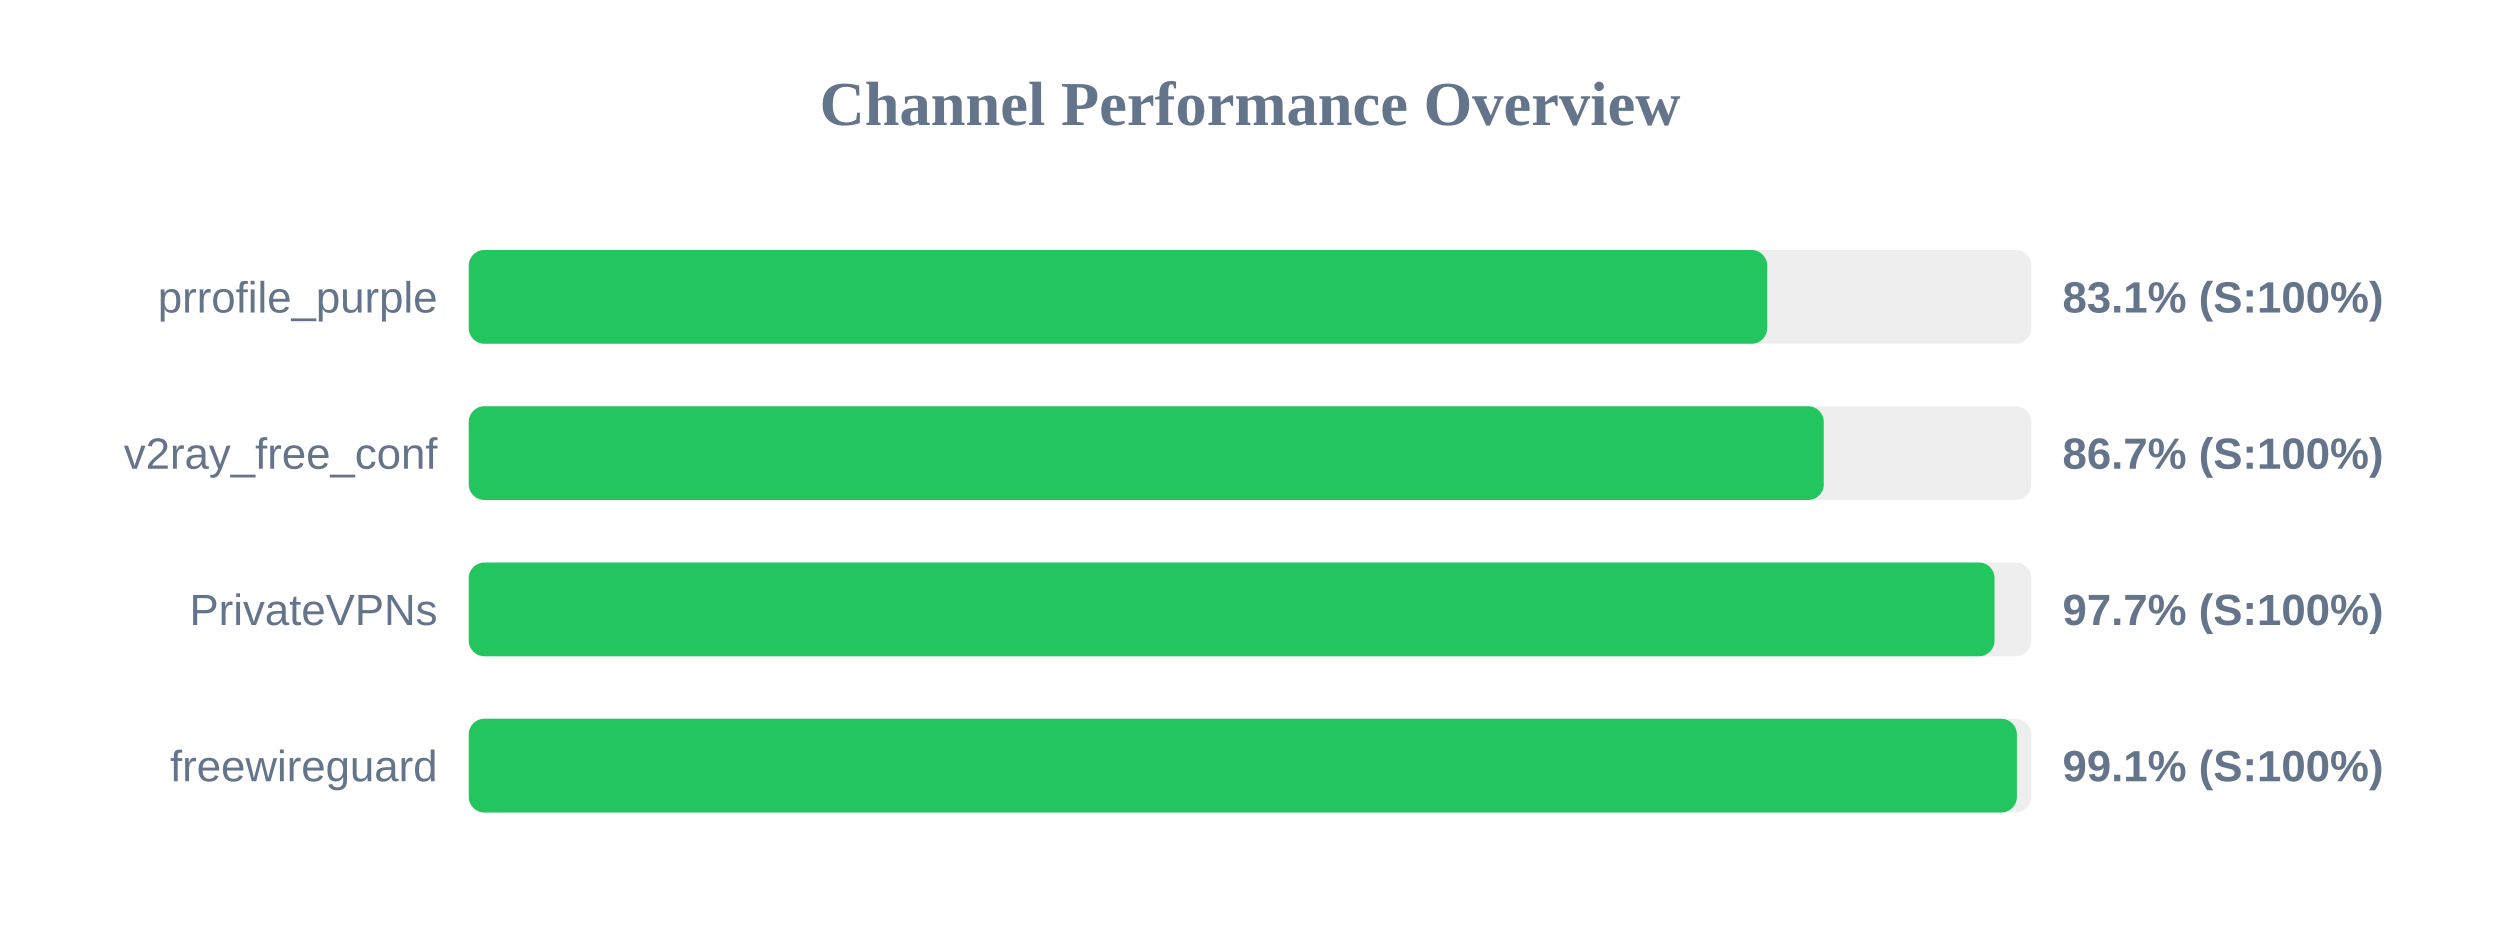
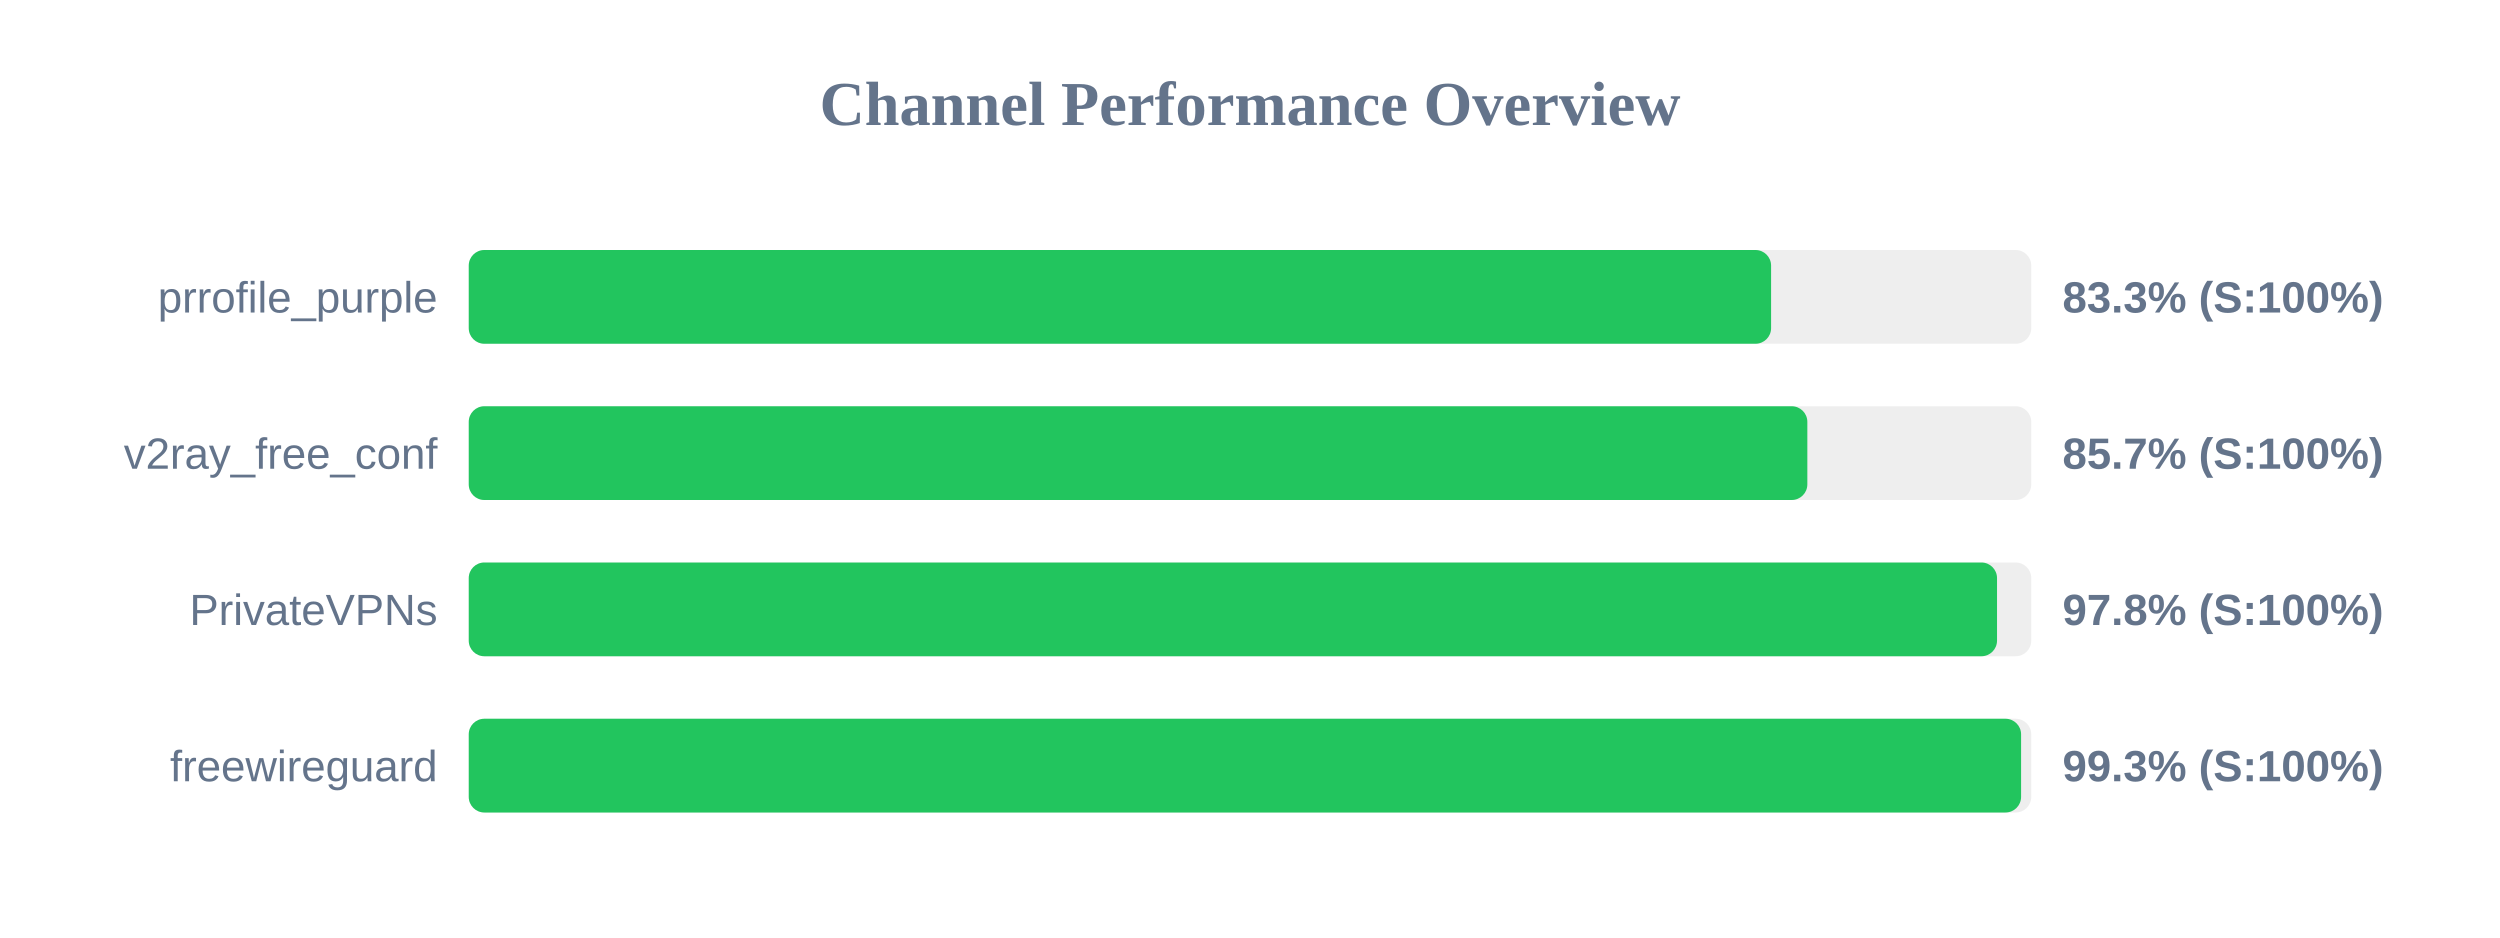
<svg xmlns="http://www.w3.org/2000/svg" width="800" height="300" version="1.1">
  <style>
        .row { font: 14px Arial; fill: #64748b; }
        .score { font: bold 14px Arial; fill: #64748b; }
    </style>
  <text x="400" y="40" text-anchor="middle" font-size="20px" font-weight="bold" fill="#64748b">Channel Performance Overview</text>
  <rect x="150" y="80" width="500" height="30" fill="#eee" rx="5" />
-   <rect x="150" y="80" width="415.5" height="30" fill="#22c55e" rx="5" />
+   <rect x="150" y="80" width="416.75" height="30" fill="#22c55e" rx="5" />
  <text x="140" y="100" text-anchor="end" class="row">prrofile_purple</text>
-   <text x="660" y="100" text-anchor="start" class="score">83.1% (S:100%)</text>
+   <text x="660" y="100" text-anchor="start" class="score">83.3% (S:100%)</text>
  <rect x="150" y="130" width="500" height="30" fill="#eee" rx="5" />
-   <rect x="150" y="130" width="433.6" height="30" fill="#22c55e" rx="5" />
+   <rect x="150" y="130" width="428.35" height="30" fill="#22c55e" rx="5" />
  <text x="140" y="150" text-anchor="end" class="row">v2ray_free_conf</text>
-   <text x="660" y="150" text-anchor="start" class="score">86.7% (S:100%)</text>
+   <text x="660" y="150" text-anchor="start" class="score">85.7% (S:100%)</text>
  <rect x="150" y="180" width="500" height="30" fill="#eee" rx="5" />
-   <rect x="150" y="180" width="488.25" height="30" fill="#22c55e" rx="5" />
+   <rect x="150" y="180" width="489.05" height="30" fill="#22c55e" rx="5" />
  <text x="140" y="200" text-anchor="end" class="row">PrivateVPNs</text>
-   <text x="660" y="200" text-anchor="start" class="score">97.7% (S:100%)</text>
+   <text x="660" y="200" text-anchor="start" class="score">97.8% (S:100%)</text>
  <rect x="150" y="230" width="500" height="30" fill="#eee" rx="5" />
-   <rect x="150" y="230" width="495.4" height="30" fill="#22c55e" rx="5" />
+   <rect x="150" y="230" width="496.75" height="30" fill="#22c55e" rx="5" />
  <text x="140" y="250" text-anchor="end" class="row">freewireguard</text>
-   <text x="660" y="250" text-anchor="start" class="score">99.1% (S:100%)</text>
+   <text x="660" y="250" text-anchor="start" class="score">99.3% (S:100%)</text>
</svg>
